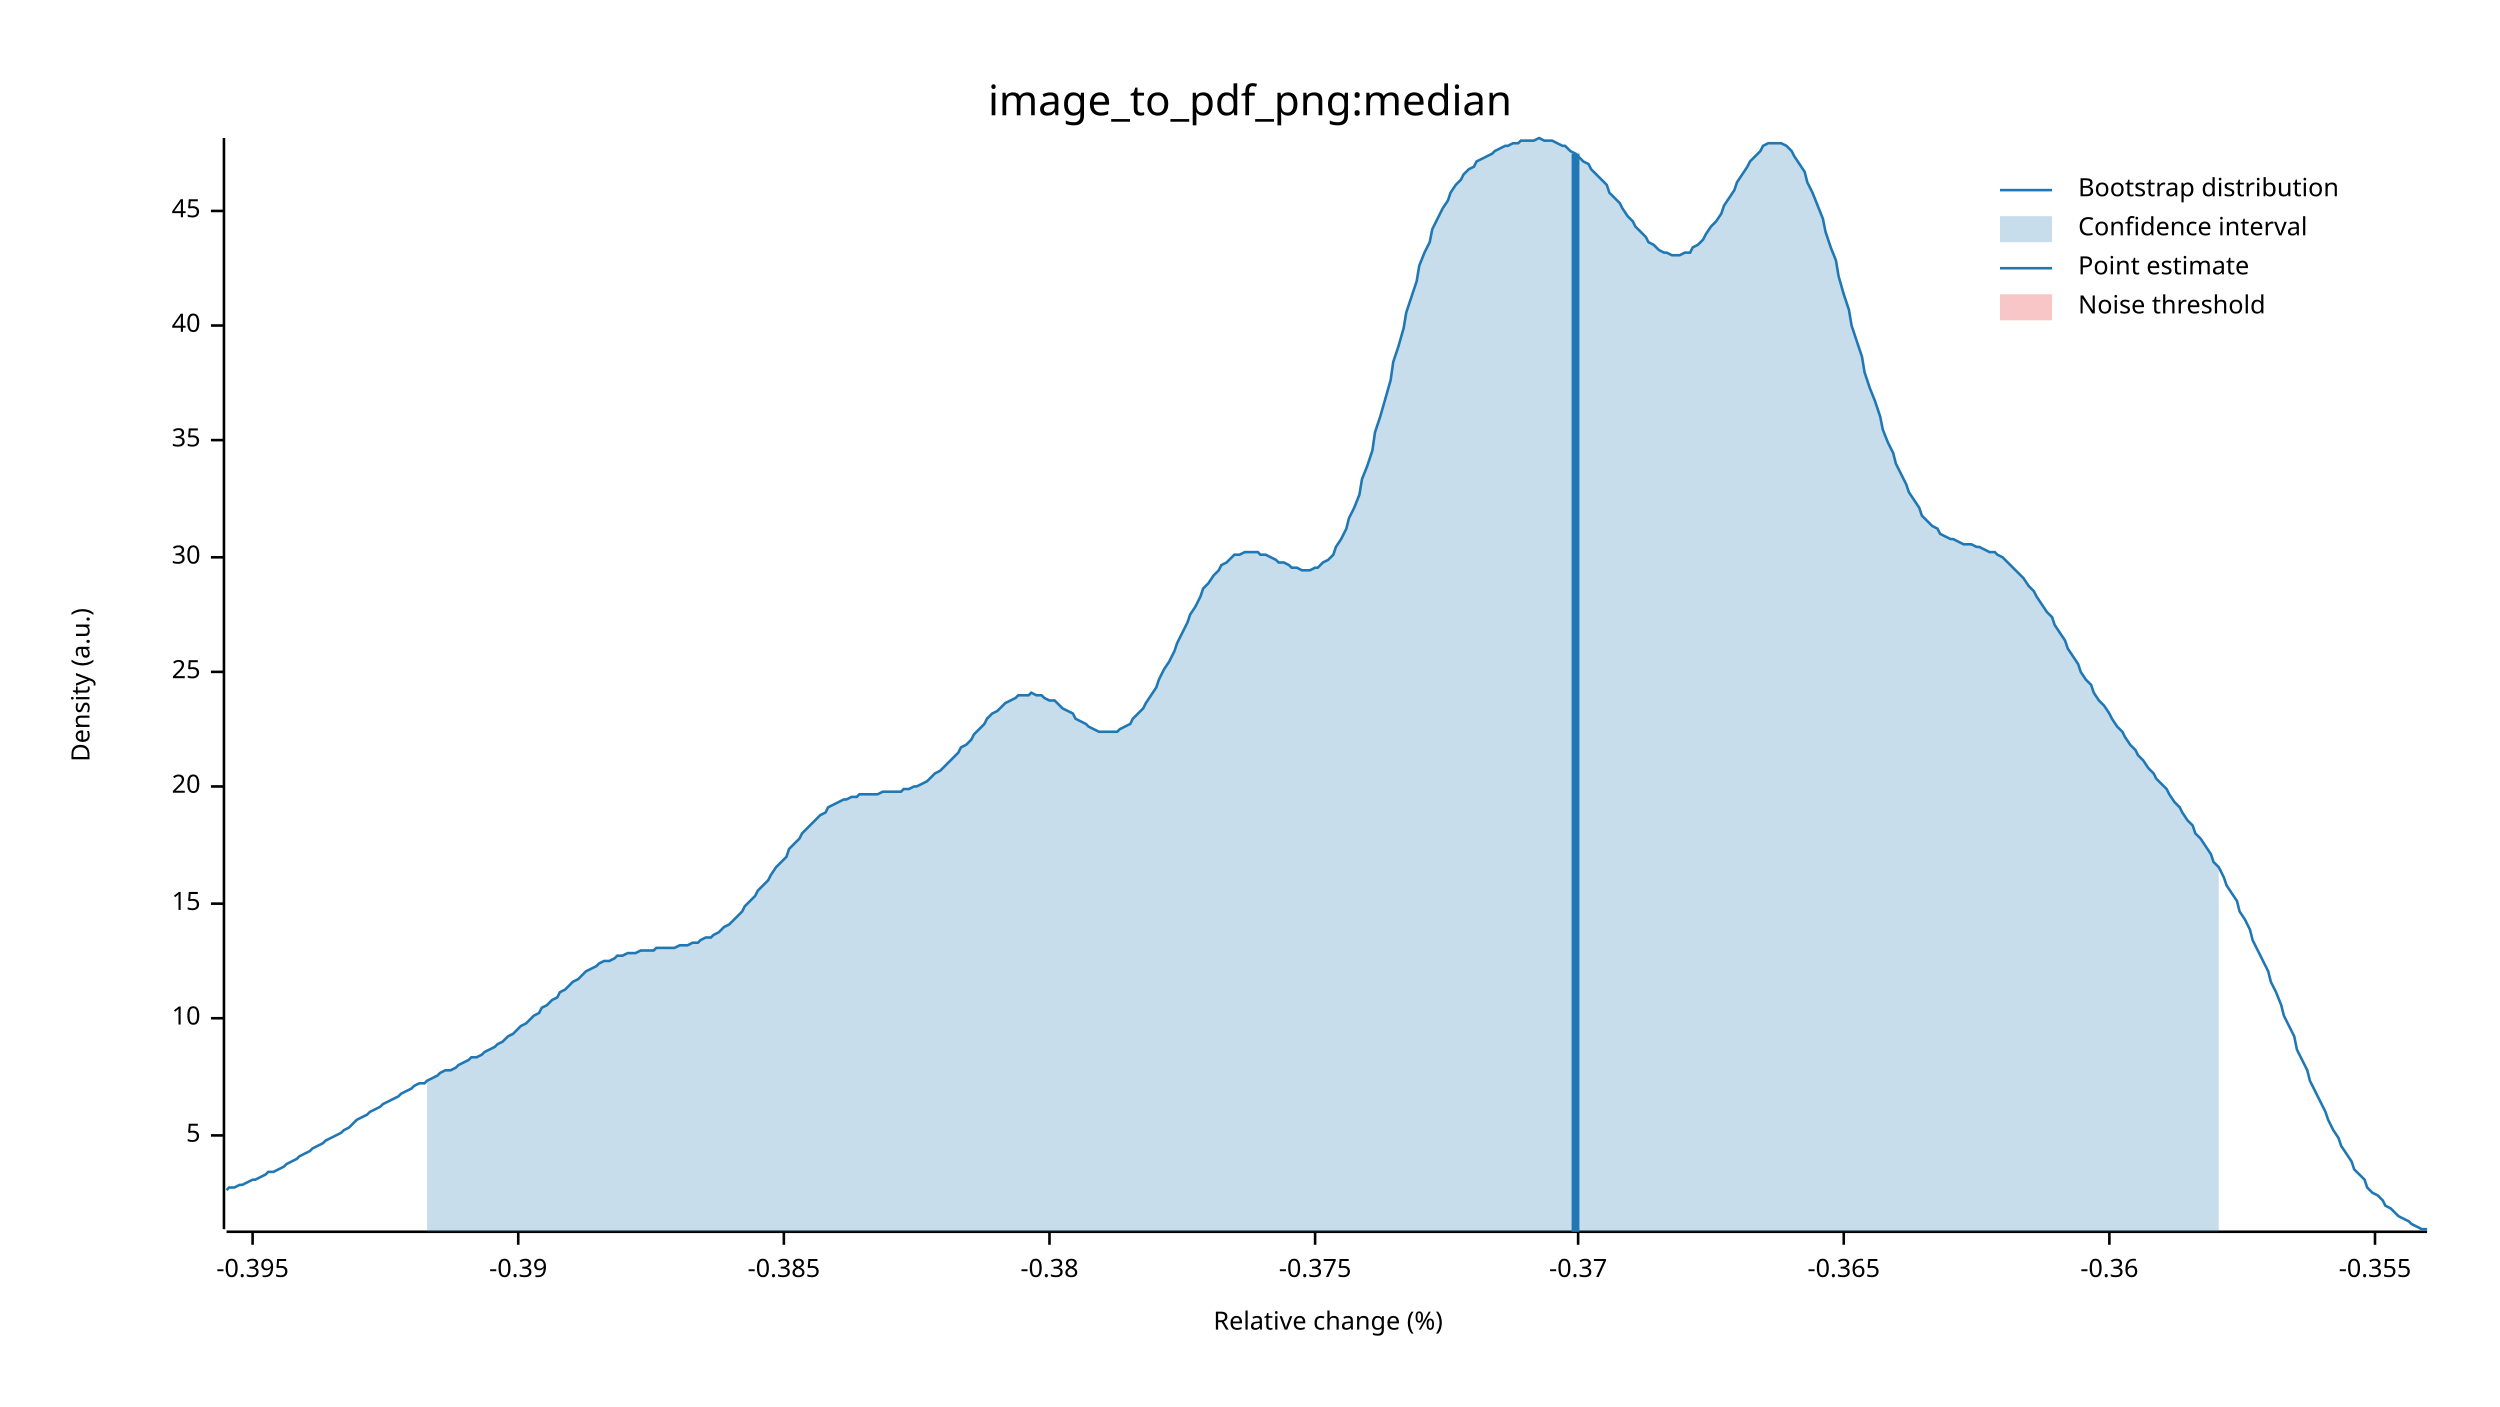
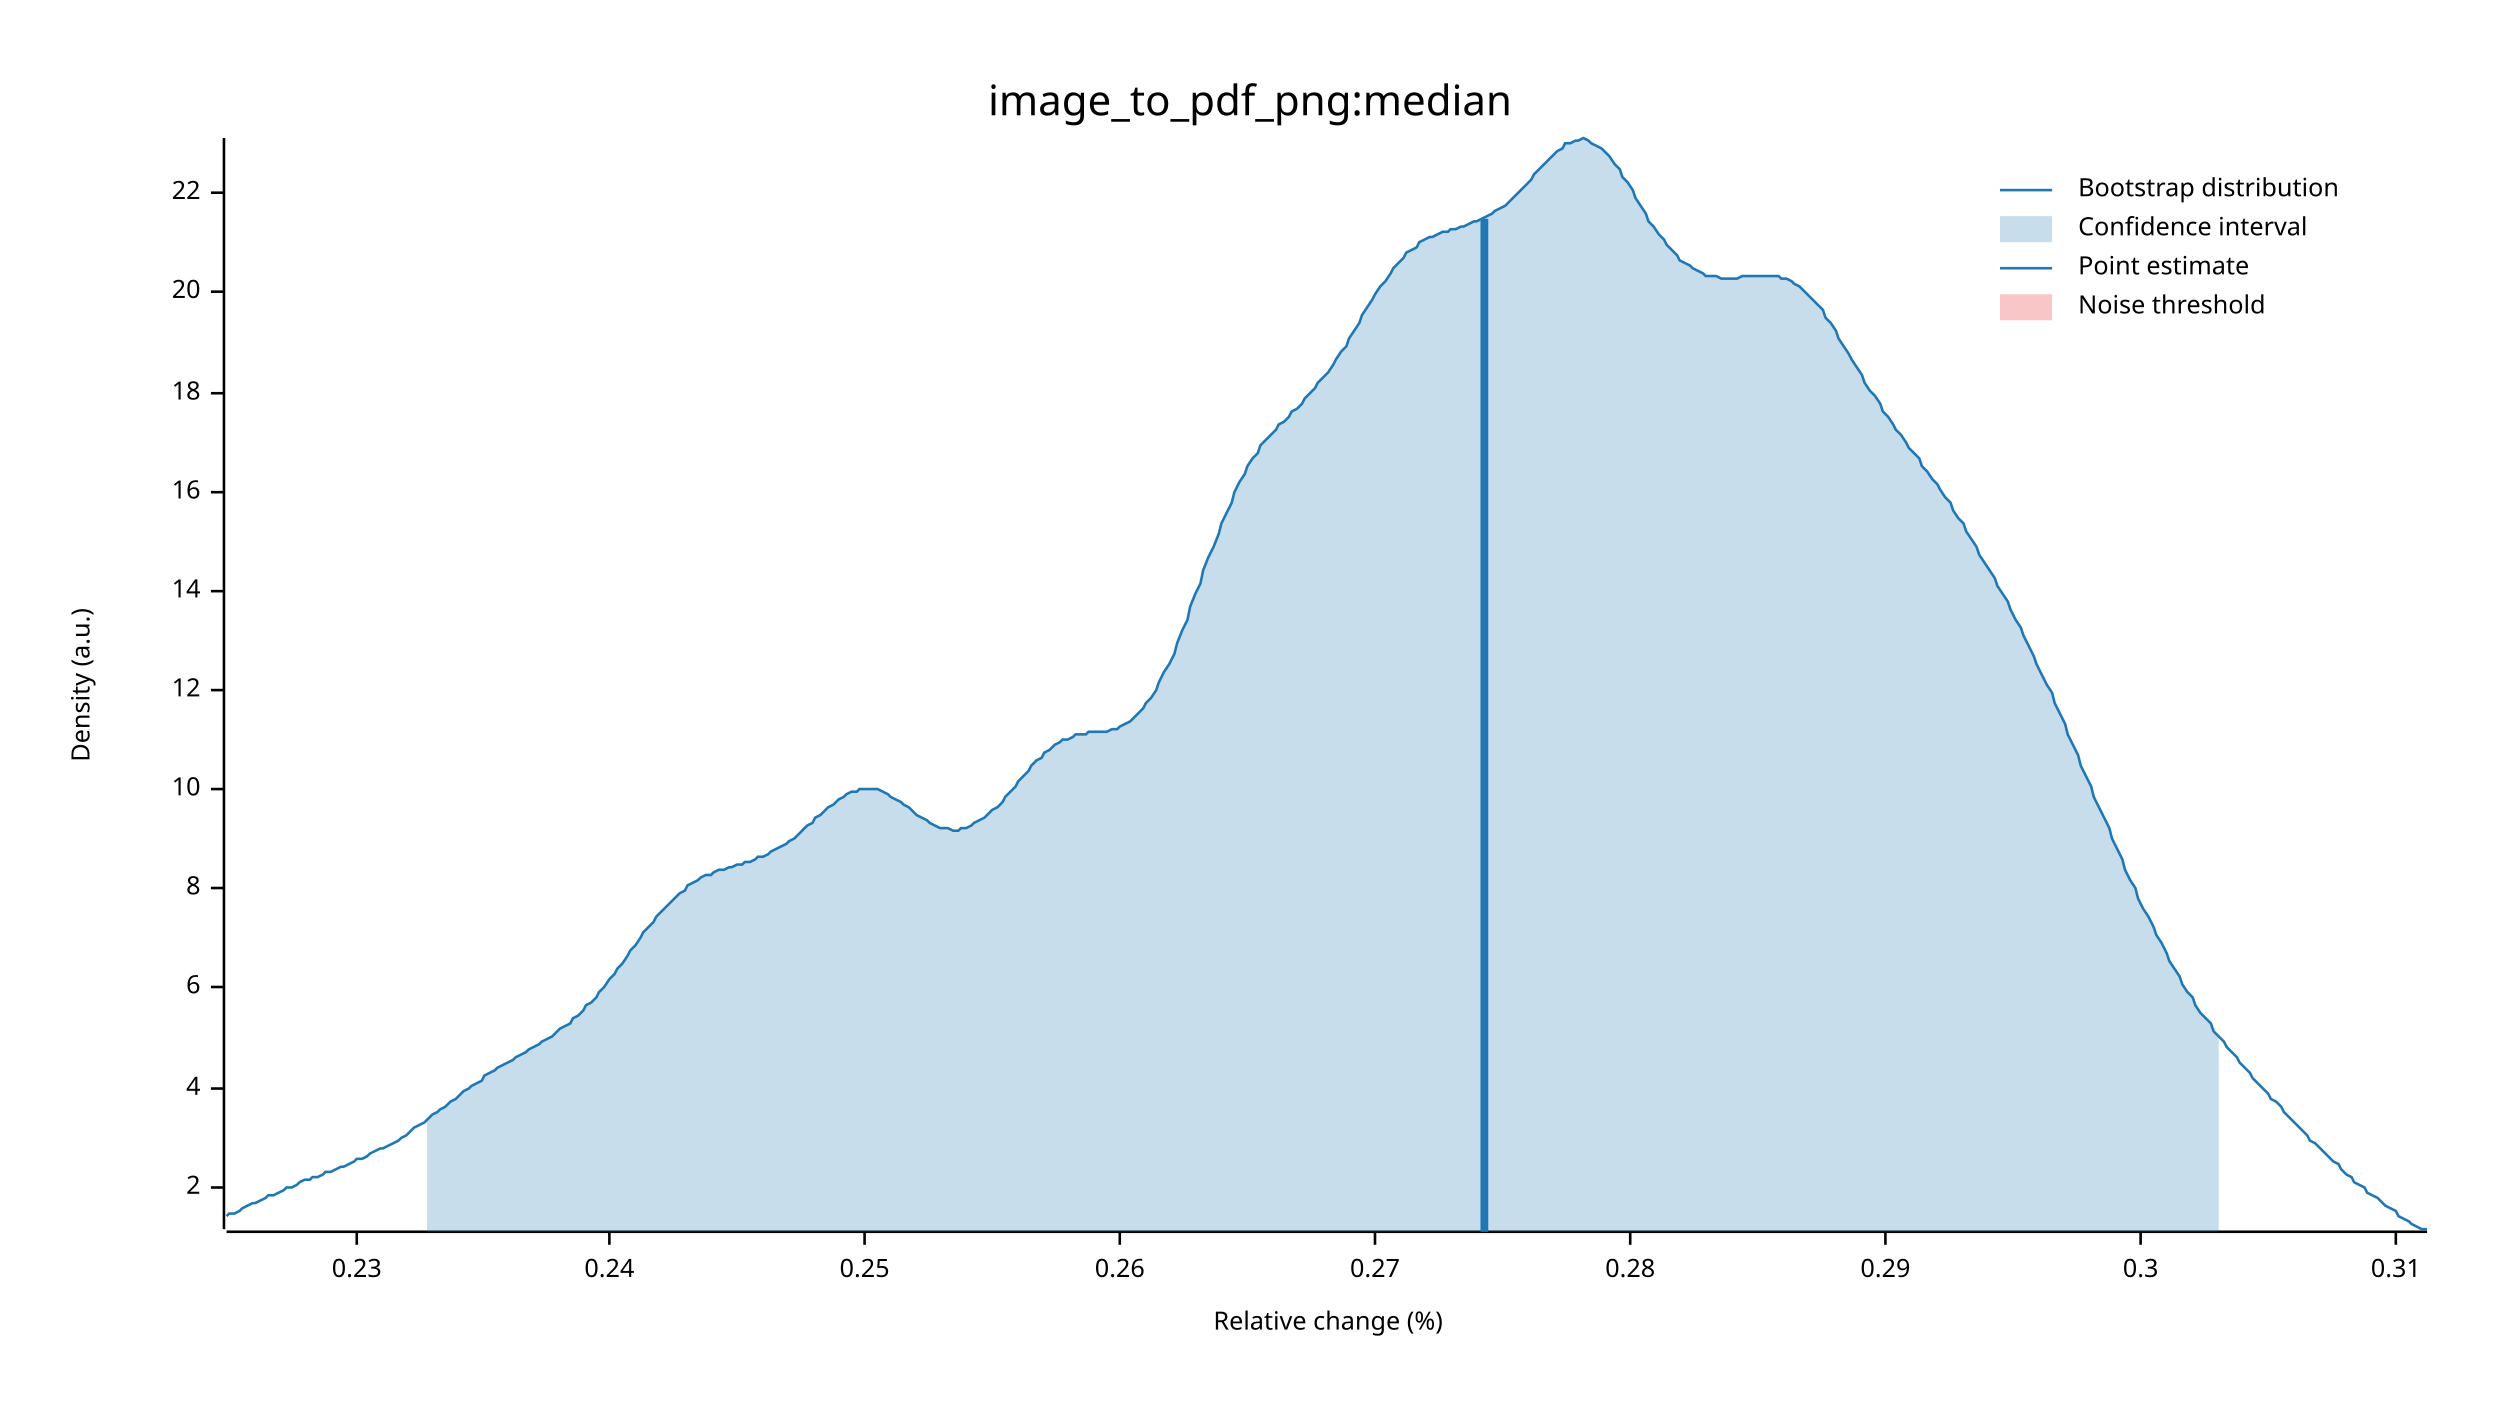
<svg xmlns="http://www.w3.org/2000/svg" width="960" height="540" viewBox="0 0 960 540">
  <text x="480" y="32" dy="0.76em" text-anchor="middle" font-family="sans-serif" font-size="16.129" opacity="1" fill="#000000">
image_to_pdf_png:median
</text>
  <text x="27" y="263" dy="0.76em" text-anchor="middle" font-family="sans-serif" font-size="9.677" opacity="1" fill="#000000" transform="rotate(270, 27, 263)">
Density (a.u.)
</text>
  <text x="510" y="513" dy="-0.5ex" text-anchor="middle" font-family="sans-serif" font-size="9.677" opacity="1" fill="#000000">
Relative change (%)
</text>
  <polyline fill="none" opacity="1" stroke="#000000" stroke-width="1" points="86,53 86,472 " />
-   <text x="77" y="436" dy="0.5ex" text-anchor="end" font-family="sans-serif" font-size="9.677" opacity="1" fill="#000000">
- 5
+   <text x="77" y="456" dy="0.5ex" text-anchor="end" font-family="sans-serif" font-size="9.677" opacity="1" fill="#000000">
+ 2
</text>
-   <polyline fill="none" opacity="1" stroke="#000000" stroke-width="1" points="81,436 86,436 " />
-   <text x="77" y="391" dy="0.5ex" text-anchor="end" font-family="sans-serif" font-size="9.677" opacity="1" fill="#000000">
+   <polyline fill="none" opacity="1" stroke="#000000" stroke-width="1" points="81,456 86,456 " />
+   <text x="77" y="418" dy="0.5ex" text-anchor="end" font-family="sans-serif" font-size="9.677" opacity="1" fill="#000000">
+ 4
+ </text>
+   <polyline fill="none" opacity="1" stroke="#000000" stroke-width="1" points="81,418 86,418 " />
+   <text x="77" y="379" dy="0.5ex" text-anchor="end" font-family="sans-serif" font-size="9.677" opacity="1" fill="#000000">
+ 6
+ </text>
+   <polyline fill="none" opacity="1" stroke="#000000" stroke-width="1" points="81,379 86,379 " />
+   <text x="77" y="341" dy="0.5ex" text-anchor="end" font-family="sans-serif" font-size="9.677" opacity="1" fill="#000000">
+ 8
+ </text>
+   <polyline fill="none" opacity="1" stroke="#000000" stroke-width="1" points="81,341 86,341 " />
+   <text x="77" y="303" dy="0.5ex" text-anchor="end" font-family="sans-serif" font-size="9.677" opacity="1" fill="#000000">
10
</text>
-   <polyline fill="none" opacity="1" stroke="#000000" stroke-width="1" points="81,391 86,391 " />
-   <text x="77" y="347" dy="0.5ex" text-anchor="end" font-family="sans-serif" font-size="9.677" opacity="1" fill="#000000">
- 15
+   <polyline fill="none" opacity="1" stroke="#000000" stroke-width="1" points="81,303 86,303 " />
+   <text x="77" y="265" dy="0.5ex" text-anchor="end" font-family="sans-serif" font-size="9.677" opacity="1" fill="#000000">
+ 12
</text>
-   <polyline fill="none" opacity="1" stroke="#000000" stroke-width="1" points="81,347 86,347 " />
-   <text x="77" y="302" dy="0.5ex" text-anchor="end" font-family="sans-serif" font-size="9.677" opacity="1" fill="#000000">
+   <polyline fill="none" opacity="1" stroke="#000000" stroke-width="1" points="81,265 86,265 " />
+   <text x="77" y="227" dy="0.5ex" text-anchor="end" font-family="sans-serif" font-size="9.677" opacity="1" fill="#000000">
+ 14
+ </text>
+   <polyline fill="none" opacity="1" stroke="#000000" stroke-width="1" points="81,227 86,227 " />
+   <text x="77" y="189" dy="0.5ex" text-anchor="end" font-family="sans-serif" font-size="9.677" opacity="1" fill="#000000">
+ 16
+ </text>
+   <polyline fill="none" opacity="1" stroke="#000000" stroke-width="1" points="81,189 86,189 " />
+   <text x="77" y="151" dy="0.5ex" text-anchor="end" font-family="sans-serif" font-size="9.677" opacity="1" fill="#000000">
+ 18
+ </text>
+   <polyline fill="none" opacity="1" stroke="#000000" stroke-width="1" points="81,151 86,151 " />
+   <text x="77" y="112" dy="0.5ex" text-anchor="end" font-family="sans-serif" font-size="9.677" opacity="1" fill="#000000">
20
</text>
-   <polyline fill="none" opacity="1" stroke="#000000" stroke-width="1" points="81,302 86,302 " />
-   <text x="77" y="258" dy="0.5ex" text-anchor="end" font-family="sans-serif" font-size="9.677" opacity="1" fill="#000000">
- 25
+   <polyline fill="none" opacity="1" stroke="#000000" stroke-width="1" points="81,112 86,112 " />
+   <text x="77" y="74" dy="0.5ex" text-anchor="end" font-family="sans-serif" font-size="9.677" opacity="1" fill="#000000">
+ 22
</text>
-   <polyline fill="none" opacity="1" stroke="#000000" stroke-width="1" points="81,258 86,258 " />
-   <text x="77" y="214" dy="0.5ex" text-anchor="end" font-family="sans-serif" font-size="9.677" opacity="1" fill="#000000">
- 30
+   <polyline fill="none" opacity="1" stroke="#000000" stroke-width="1" points="81,74 86,74 " />
+   <polyline fill="none" opacity="1" stroke="#000000" stroke-width="1" points="87,473 932,473 " />
+   <text x="137" y="483" dy="0.76em" text-anchor="middle" font-family="sans-serif" font-size="9.677" opacity="1" fill="#000000">
+ 0.23
</text>
-   <polyline fill="none" opacity="1" stroke="#000000" stroke-width="1" points="81,214 86,214 " />
-   <text x="77" y="169" dy="0.5ex" text-anchor="end" font-family="sans-serif" font-size="9.677" opacity="1" fill="#000000">
- 35
+   <polyline fill="none" opacity="1" stroke="#000000" stroke-width="1" points="137,473 137,478 " />
+   <text x="234" y="483" dy="0.76em" text-anchor="middle" font-family="sans-serif" font-size="9.677" opacity="1" fill="#000000">
+ 0.24
</text>
-   <polyline fill="none" opacity="1" stroke="#000000" stroke-width="1" points="81,169 86,169 " />
-   <text x="77" y="125" dy="0.5ex" text-anchor="end" font-family="sans-serif" font-size="9.677" opacity="1" fill="#000000">
- 40
+   <polyline fill="none" opacity="1" stroke="#000000" stroke-width="1" points="234,473 234,478 " />
+   <text x="332" y="483" dy="0.76em" text-anchor="middle" font-family="sans-serif" font-size="9.677" opacity="1" fill="#000000">
+ 0.25
</text>
-   <polyline fill="none" opacity="1" stroke="#000000" stroke-width="1" points="81,125 86,125 " />
-   <text x="77" y="81" dy="0.5ex" text-anchor="end" font-family="sans-serif" font-size="9.677" opacity="1" fill="#000000">
- 45
+   <polyline fill="none" opacity="1" stroke="#000000" stroke-width="1" points="332,473 332,478 " />
+   <text x="430" y="483" dy="0.76em" text-anchor="middle" font-family="sans-serif" font-size="9.677" opacity="1" fill="#000000">
+ 0.26
</text>
-   <polyline fill="none" opacity="1" stroke="#000000" stroke-width="1" points="81,81 86,81 " />
-   <polyline fill="none" opacity="1" stroke="#000000" stroke-width="1" points="87,473 932,473 " />
-   <text x="97" y="483" dy="0.76em" text-anchor="middle" font-family="sans-serif" font-size="9.677" opacity="1" fill="#000000">
- -0.395
+   <polyline fill="none" opacity="1" stroke="#000000" stroke-width="1" points="430,473 430,478 " />
+   <text x="528" y="483" dy="0.76em" text-anchor="middle" font-family="sans-serif" font-size="9.677" opacity="1" fill="#000000">
+ 0.27
</text>
-   <polyline fill="none" opacity="1" stroke="#000000" stroke-width="1" points="97,473 97,478 " />
-   <text x="199" y="483" dy="0.76em" text-anchor="middle" font-family="sans-serif" font-size="9.677" opacity="1" fill="#000000">
- -0.39
+   <polyline fill="none" opacity="1" stroke="#000000" stroke-width="1" points="528,473 528,478 " />
+   <text x="626" y="483" dy="0.76em" text-anchor="middle" font-family="sans-serif" font-size="9.677" opacity="1" fill="#000000">
+ 0.28
</text>
-   <polyline fill="none" opacity="1" stroke="#000000" stroke-width="1" points="199,473 199,478 " />
-   <text x="301" y="483" dy="0.76em" text-anchor="middle" font-family="sans-serif" font-size="9.677" opacity="1" fill="#000000">
- -0.385
+   <polyline fill="none" opacity="1" stroke="#000000" stroke-width="1" points="626,473 626,478 " />
+   <text x="724" y="483" dy="0.76em" text-anchor="middle" font-family="sans-serif" font-size="9.677" opacity="1" fill="#000000">
+ 0.29
</text>
-   <polyline fill="none" opacity="1" stroke="#000000" stroke-width="1" points="301,473 301,478 " />
-   <text x="403" y="483" dy="0.76em" text-anchor="middle" font-family="sans-serif" font-size="9.677" opacity="1" fill="#000000">
- -0.38
+   <polyline fill="none" opacity="1" stroke="#000000" stroke-width="1" points="724,473 724,478 " />
+   <text x="822" y="483" dy="0.76em" text-anchor="middle" font-family="sans-serif" font-size="9.677" opacity="1" fill="#000000">
+ 0.3
</text>
-   <polyline fill="none" opacity="1" stroke="#000000" stroke-width="1" points="403,473 403,478 " />
-   <text x="505" y="483" dy="0.76em" text-anchor="middle" font-family="sans-serif" font-size="9.677" opacity="1" fill="#000000">
- -0.375
+   <polyline fill="none" opacity="1" stroke="#000000" stroke-width="1" points="822,473 822,478 " />
+   <text x="920" y="483" dy="0.76em" text-anchor="middle" font-family="sans-serif" font-size="9.677" opacity="1" fill="#000000">
+ 0.31
</text>
-   <polyline fill="none" opacity="1" stroke="#000000" stroke-width="1" points="505,473 505,478 " />
-   <text x="606" y="483" dy="0.76em" text-anchor="middle" font-family="sans-serif" font-size="9.677" opacity="1" fill="#000000">
- -0.37
- </text>
-   <polyline fill="none" opacity="1" stroke="#000000" stroke-width="1" points="606,473 606,478 " />
-   <text x="708" y="483" dy="0.76em" text-anchor="middle" font-family="sans-serif" font-size="9.677" opacity="1" fill="#000000">
- -0.365
- </text>
-   <polyline fill="none" opacity="1" stroke="#000000" stroke-width="1" points="708,473 708,478 " />
-   <text x="810" y="483" dy="0.76em" text-anchor="middle" font-family="sans-serif" font-size="9.677" opacity="1" fill="#000000">
- -0.36
- </text>
-   <polyline fill="none" opacity="1" stroke="#000000" stroke-width="1" points="810,473 810,478 " />
-   <text x="912" y="483" dy="0.76em" text-anchor="middle" font-family="sans-serif" font-size="9.677" opacity="1" fill="#000000">
- -0.355
- </text>
-   <polyline fill="none" opacity="1" stroke="#000000" stroke-width="1" points="912,473 912,478 " />
-   <polyline fill="none" opacity="1" stroke="#1F78B4" stroke-width="1" points="87,457 88,456 90,456 92,455 93,455 95,454 97,453 98,453 100,452 102,451 103,450 105,450 107,449 109,448 110,447 112,446 114,445 115,444 117,443 119,442 120,441 122,440 124,439 125,438 127,437 129,436 131,435 132,434 134,433 136,431 137,430 139,429 141,428 142,427 144,426 146,425 147,424 149,423 151,422 153,421 154,420 156,419 158,418 159,417 161,416 163,416 164,415 166,414 168,413 169,412 171,411 173,411 175,410 176,409 178,408 180,407 181,406 183,406 185,405 186,404 188,403 190,402 191,401 193,400 195,398 197,397 198,396 200,394 202,393 203,392 205,390 207,389 208,387 210,386 212,384 214,383 215,381 217,380 219,378 220,377 222,376 224,374 225,373 227,372 229,371 230,370 232,369 234,369 236,368 237,367 239,367 241,366 242,366 244,366 246,365 247,365 249,365 251,365 252,364 254,364 256,364 258,364 259,364 261,363 263,363 264,363 266,362 268,362 269,361 271,360 273,360 274,359 276,358 278,356 280,355 281,354 283,352 285,350 286,348 288,346 290,344 291,342 293,340 295,338 296,336 298,333 300,331 302,329 303,326 305,324 307,322 308,320 310,318 312,316 313,315 315,313 317,312 318,310 320,309 322,308 324,307 325,307 327,306 329,306 330,305 332,305 334,305 335,305 337,305 339,304 341,304 342,304 344,304 346,304 347,303 349,303 351,302 352,302 354,301 356,300 357,299 359,297 361,296 363,294 364,293 366,291 368,289 369,287 371,286 373,284 374,282 376,280 378,278 379,276 381,274 383,273 385,271 386,270 388,269 390,268 391,267 393,267 395,267 396,266 398,267 400,267 401,268 403,269 405,269 407,271 408,272 410,273 412,274 413,276 415,277 417,278 418,279 420,280 422,281 423,281 425,281 427,281 429,281 430,280 432,279 434,278 435,276 437,274 439,272 440,270 442,267 444,264 445,261 447,257 449,254 451,250 452,247 454,243 456,239 457,236 459,233 461,229 462,226 464,224 466,221 468,219 469,217 471,216 473,214 474,213 476,213 478,212 479,212 481,212 483,212 484,213 486,213 488,214 490,215 491,216 493,216 495,217 496,218 498,218 500,219 501,219 503,219 505,218 506,218 508,216 510,215 512,213 513,210 515,207 517,203 518,199 520,195 522,190 523,184 525,179 527,173 528,166 530,160 532,153 534,146 535,139 537,133 539,126 540,120 542,114 544,108 545,102 547,97 549,93 550,88 552,84 554,80 556,77 557,74 559,71 561,69 562,67 564,65 566,64 567,62 569,61 571,60 573,59 574,58 576,57 578,56 579,56 581,55 583,55 584,54 586,54 588,54 589,54 591,53 593,54 595,54 596,54 598,55 600,56 601,56 603,58 605,59 606,60 608,62 610,63 611,65 613,67 615,69 617,71 618,74 620,76 622,78 623,80 625,83 627,85 628,87 630,89 632,91 633,93 635,94 637,96 639,97 640,97 642,98 644,98 645,98 647,97 649,97 650,95 652,94 654,92 655,90 657,87 659,85 661,82 662,79 664,76 666,73 667,70 669,67 671,64 672,62 674,60 676,58 677,56 679,55 681,55 683,55 684,55 686,56 688,58 689,60 691,63 693,66 694,70 696,74 698,79 700,84 701,89 703,95 705,100 706,106 708,113 710,119 711,125 713,131 715,137 716,143 718,149 720,154 722,160 723,165 725,170 727,174 728,178 730,182 732,186 733,189 735,192 737,195 738,198 740,200 742,202 744,203 745,205 747,206 749,207 750,207 752,208 754,209 755,209 757,209 759,210 760,210 762,211 764,212 766,212 767,213 769,214 771,216 772,217 774,219 776,221 777,222 779,225 781,227 782,229 784,232 786,235 788,237 789,240 791,243 793,246 794,249 796,252 798,255 799,258 801,261 803,263 804,266 806,269 808,271 810,274 811,276 813,279 815,281 816,283 818,286 820,288 821,290 823,292 825,295 827,297 828,299 830,301 832,303 833,305 835,308 837,310 838,312 840,315 842,317 843,320 845,322 847,325 849,328 850,331 852,333 854,337 855,340 857,343 859,346 860,350 862,353 864,357 865,361 867,365 869,369 871,373 872,377 874,381 876,386 877,390 879,394 881,398 882,403 884,407 886,411 887,415 889,419 891,423 893,427 894,430 896,434 898,437 899,440 901,443 903,446 904,449 906,451 908,453 909,456 911,458 913,459 915,461 916,463 918,464 920,466 921,467 923,468 925,469 926,470 928,471 930,472 932,472 " />
-   <polygon opacity="0.25" fill="#1F78B4" points="164,415 166,414 168,413 169,412 171,411 173,411 175,410 176,409 178,408 180,407 181,406 183,406 185,405 186,404 188,403 190,402 191,401 193,400 195,398 197,397 198,396 200,394 202,393 203,392 205,390 207,389 208,387 210,386 212,384 214,383 215,381 217,380 219,378 220,377 222,376 224,374 225,373 227,372 229,371 230,370 232,369 234,369 236,368 237,367 239,367 241,366 242,366 244,366 246,365 247,365 249,365 251,365 252,364 254,364 256,364 258,364 259,364 261,363 263,363 264,363 266,362 268,362 269,361 271,360 273,360 274,359 276,358 278,356 280,355 281,354 283,352 285,350 286,348 288,346 290,344 291,342 293,340 295,338 296,336 298,333 300,331 302,329 303,326 305,324 307,322 308,320 310,318 312,316 313,315 315,313 317,312 318,310 320,309 322,308 324,307 325,307 327,306 329,306 330,305 332,305 334,305 335,305 337,305 339,304 341,304 342,304 344,304 346,304 347,303 349,303 351,302 352,302 354,301 356,300 357,299 359,297 361,296 363,294 364,293 366,291 368,289 369,287 371,286 373,284 374,282 376,280 378,278 379,276 381,274 383,273 385,271 386,270 388,269 390,268 391,267 393,267 395,267 396,266 398,267 400,267 401,268 403,269 405,269 407,271 408,272 410,273 412,274 413,276 415,277 417,278 418,279 420,280 422,281 423,281 425,281 427,281 429,281 430,280 432,279 434,278 435,276 437,274 439,272 440,270 442,267 444,264 445,261 447,257 449,254 451,250 452,247 454,243 456,239 457,236 459,233 461,229 462,226 464,224 466,221 468,219 469,217 471,216 473,214 474,213 476,213 478,212 479,212 481,212 483,212 484,213 486,213 488,214 490,215 491,216 493,216 495,217 496,218 498,218 500,219 501,219 503,219 505,218 506,218 508,216 510,215 512,213 513,210 515,207 517,203 518,199 520,195 522,190 523,184 525,179 527,173 528,166 530,160 532,153 534,146 535,139 537,133 539,126 540,120 542,114 544,108 545,102 547,97 549,93 550,88 552,84 554,80 556,77 557,74 559,71 561,69 562,67 564,65 566,64 567,62 569,61 571,60 573,59 574,58 576,57 578,56 579,56 581,55 583,55 584,54 586,54 588,54 589,54 591,53 593,54 595,54 596,54 598,55 600,56 601,56 603,58 605,59 606,60 608,62 610,63 611,65 613,67 615,69 617,71 618,74 620,76 622,78 623,80 625,83 627,85 628,87 630,89 632,91 633,93 635,94 637,96 639,97 640,97 642,98 644,98 645,98 647,97 649,97 650,95 652,94 654,92 655,90 657,87 659,85 661,82 662,79 664,76 666,73 667,70 669,67 671,64 672,62 674,60 676,58 677,56 679,55 681,55 683,55 684,55 686,56 688,58 689,60 691,63 693,66 694,70 696,74 698,79 700,84 701,89 703,95 705,100 706,106 708,113 710,119 711,125 713,131 715,137 716,143 718,149 720,154 722,160 723,165 725,170 727,174 728,178 730,182 732,186 733,189 735,192 737,195 738,198 740,200 742,202 744,203 745,205 747,206 749,207 750,207 752,208 754,209 755,209 757,209 759,210 760,210 762,211 764,212 766,212 767,213 769,214 771,216 772,217 774,219 776,221 777,222 779,225 781,227 782,229 784,232 786,235 788,237 789,240 791,243 793,246 794,249 796,252 798,255 799,258 801,261 803,263 804,266 806,269 808,271 810,274 811,276 813,279 815,281 816,283 818,286 820,288 821,290 823,292 825,295 827,297 828,299 830,301 832,303 833,305 835,308 837,310 838,312 840,315 842,317 843,320 845,322 847,325 849,328 850,331 852,333 852,473 164,473 " />
-   <polyline fill="none" opacity="1" stroke="#1F78B4" stroke-width="3" points="605,473 605,59 " />
+   <polyline fill="none" opacity="1" stroke="#000000" stroke-width="1" points="920,473 920,478 " />
+   <polyline fill="none" opacity="1" stroke="#1F78B4" stroke-width="1" points="87,467 88,466 90,466 92,465 93,464 95,463 97,462 98,462 100,461 102,460 103,459 105,459 107,458 109,457 110,456 112,456 114,455 115,454 117,453 119,453 120,452 122,452 124,451 125,450 127,450 129,449 131,448 132,448 134,447 136,446 137,445 139,445 141,444 142,443 144,442 146,441 147,441 149,440 151,439 153,438 154,437 156,436 158,434 159,433 161,432 163,431 164,430 166,428 168,427 169,426 171,425 173,423 175,422 176,421 178,419 180,418 181,417 183,416 185,415 186,413 188,412 190,411 191,410 193,409 195,408 197,407 198,406 200,405 202,404 203,403 205,402 207,401 208,400 210,399 212,398 214,396 215,395 217,394 219,393 220,391 222,390 224,388 225,386 227,385 229,383 230,381 232,379 234,376 236,374 237,372 239,370 241,367 242,365 244,363 246,360 247,358 249,356 251,354 252,352 254,350 256,348 258,346 259,345 261,343 263,342 264,340 266,339 268,338 269,337 271,336 273,336 274,335 276,334 278,334 280,333 281,333 283,332 285,332 286,331 288,331 290,330 291,329 293,329 295,328 296,327 298,326 300,325 302,324 303,323 305,322 307,320 308,319 310,317 312,316 313,314 315,313 317,311 318,310 320,309 322,307 324,306 325,305 327,304 329,304 330,303 332,303 334,303 335,303 337,303 339,304 341,305 342,306 344,307 346,308 347,309 349,310 351,312 352,313 354,314 356,315 357,316 359,317 361,318 363,318 364,318 366,319 368,319 369,318 371,318 373,317 374,316 376,315 378,314 379,313 381,311 383,310 385,308 386,306 388,304 390,302 391,300 393,298 395,296 396,294 398,292 400,291 401,289 403,288 405,286 407,285 408,284 410,284 412,283 413,282 415,282 417,282 418,281 420,281 422,281 423,281 425,281 427,280 429,280 430,279 432,278 434,277 435,276 437,274 439,272 440,270 442,268 444,265 445,262 447,258 449,255 451,251 452,247 454,242 456,238 457,233 459,228 461,224 462,219 464,214 466,210 468,205 469,201 471,197 473,193 474,189 476,185 478,182 479,179 481,176 483,174 484,171 486,169 488,167 490,165 491,163 493,162 495,160 496,158 498,157 500,155 501,153 503,151 505,149 506,147 508,145 510,143 512,140 513,138 515,135 517,133 518,130 520,127 522,124 523,121 525,118 527,115 528,113 530,110 532,108 534,105 535,103 537,101 539,99 540,97 542,96 544,95 545,93 547,92 549,91 550,91 552,90 554,89 556,89 557,88 559,88 561,87 562,87 564,86 566,85 567,85 569,84 571,83 573,82 574,81 576,80 578,79 579,78 581,76 583,74 584,73 586,71 588,69 589,67 591,65 593,63 595,61 596,60 598,58 600,57 601,55 603,55 605,54 606,54 608,53 610,54 611,55 613,56 615,57 617,59 618,60 620,63 622,65 623,68 625,70 627,73 628,76 630,79 632,82 633,85 635,87 637,90 639,92 640,94 642,96 644,98 645,100 647,101 649,102 650,103 652,104 654,105 655,106 657,106 659,106 661,107 662,107 664,107 666,107 667,107 669,106 671,106 672,106 674,106 676,106 677,106 679,106 681,106 683,106 684,107 686,107 688,108 689,109 691,110 693,112 694,113 696,115 698,117 700,119 701,122 703,124 705,127 706,130 708,133 710,136 711,138 713,141 715,144 716,147 718,150 720,152 722,155 723,158 725,160 727,163 728,165 730,167 732,170 733,172 735,174 737,176 738,179 740,181 742,184 744,186 745,188 747,191 749,193 750,196 752,199 754,201 755,204 757,207 759,210 760,213 762,216 764,219 766,222 767,225 769,228 771,231 772,234 774,238 776,241 777,244 779,248 781,252 782,255 784,259 786,263 788,266 789,270 791,274 793,278 794,282 796,286 798,290 799,294 801,298 803,302 804,306 806,310 808,314 810,318 811,322 813,326 815,330 816,334 818,338 820,341 821,345 823,349 825,352 827,356 828,359 830,362 832,366 833,369 835,372 837,375 838,378 840,381 842,383 843,386 845,389 847,391 849,393 850,396 852,398 854,400 855,402 857,404 859,406 860,408 862,410 864,412 865,414 867,416 869,418 871,420 872,422 874,423 876,425 877,427 879,429 881,431 882,432 884,434 886,436 887,438 889,439 891,441 893,443 894,444 896,446 898,447 899,449 901,451 903,452 904,454 906,455 908,456 909,458 911,459 913,460 915,462 916,463 918,464 920,465 921,467 923,468 925,469 926,470 928,471 930,472 932,472 " />
+   <polygon opacity="0.25" fill="#1F78B4" points="164,430 166,428 168,427 169,426 171,425 173,423 175,422 176,421 178,419 180,418 181,417 183,416 185,415 186,413 188,412 190,411 191,410 193,409 195,408 197,407 198,406 200,405 202,404 203,403 205,402 207,401 208,400 210,399 212,398 214,396 215,395 217,394 219,393 220,391 222,390 224,388 225,386 227,385 229,383 230,381 232,379 234,376 236,374 237,372 239,370 241,367 242,365 244,363 246,360 247,358 249,356 251,354 252,352 254,350 256,348 258,346 259,345 261,343 263,342 264,340 266,339 268,338 269,337 271,336 273,336 274,335 276,334 278,334 280,333 281,333 283,332 285,332 286,331 288,331 290,330 291,329 293,329 295,328 296,327 298,326 300,325 302,324 303,323 305,322 307,320 308,319 310,317 312,316 313,314 315,313 317,311 318,310 320,309 322,307 324,306 325,305 327,304 329,304 330,303 332,303 334,303 335,303 337,303 339,304 341,305 342,306 344,307 346,308 347,309 349,310 351,312 352,313 354,314 356,315 357,316 359,317 361,318 363,318 364,318 366,319 368,319 369,318 371,318 373,317 374,316 376,315 378,314 379,313 381,311 383,310 385,308 386,306 388,304 390,302 391,300 393,298 395,296 396,294 398,292 400,291 401,289 403,288 405,286 407,285 408,284 410,284 412,283 413,282 415,282 417,282 418,281 420,281 422,281 423,281 425,281 427,280 429,280 430,279 432,278 434,277 435,276 437,274 439,272 440,270 442,268 444,265 445,262 447,258 449,255 451,251 452,247 454,242 456,238 457,233 459,228 461,224 462,219 464,214 466,210 468,205 469,201 471,197 473,193 474,189 476,185 478,182 479,179 481,176 483,174 484,171 486,169 488,167 490,165 491,163 493,162 495,160 496,158 498,157 500,155 501,153 503,151 505,149 506,147 508,145 510,143 512,140 513,138 515,135 517,133 518,130 520,127 522,124 523,121 525,118 527,115 528,113 530,110 532,108 534,105 535,103 537,101 539,99 540,97 542,96 544,95 545,93 547,92 549,91 550,91 552,90 554,89 556,89 557,88 559,88 561,87 562,87 564,86 566,85 567,85 569,84 571,83 573,82 574,81 576,80 578,79 579,78 581,76 583,74 584,73 586,71 588,69 589,67 591,65 593,63 595,61 596,60 598,58 600,57 601,55 603,55 605,54 606,54 608,53 610,54 611,55 613,56 615,57 617,59 618,60 620,63 622,65 623,68 625,70 627,73 628,76 630,79 632,82 633,85 635,87 637,90 639,92 640,94 642,96 644,98 645,100 647,101 649,102 650,103 652,104 654,105 655,106 657,106 659,106 661,107 662,107 664,107 666,107 667,107 669,106 671,106 672,106 674,106 676,106 677,106 679,106 681,106 683,106 684,107 686,107 688,108 689,109 691,110 693,112 694,113 696,115 698,117 700,119 701,122 703,124 705,127 706,130 708,133 710,136 711,138 713,141 715,144 716,147 718,150 720,152 722,155 723,158 725,160 727,163 728,165 730,167 732,170 733,172 735,174 737,176 738,179 740,181 742,184 744,186 745,188 747,191 749,193 750,196 752,199 754,201 755,204 757,207 759,210 760,213 762,216 764,219 766,222 767,225 769,228 771,231 772,234 774,238 776,241 777,244 779,248 781,252 782,255 784,259 786,263 788,266 789,270 791,274 793,278 794,282 796,286 798,290 799,294 801,298 803,302 804,306 806,310 808,314 810,318 811,322 813,326 815,330 816,334 818,338 820,341 821,345 823,349 825,352 827,356 828,359 830,362 832,366 833,369 835,372 837,375 838,378 840,381 842,383 843,386 845,389 847,391 849,393 850,396 852,398 852,473 164,473 " />
+   <polyline fill="none" opacity="1" stroke="#1F78B4" stroke-width="3" points="570,473 570,84 " />
  <rect x="509" y="53" width="0" height="419" opacity="0.1" fill="#E31A1C" stroke="none" />
  <text x="798" y="68" dy="0.76em" text-anchor="start" font-family="sans-serif" font-size="9.677" opacity="1" fill="#000000">
Bootstrap distribution
</text>
  <text x="798" y="83" dy="0.76em" text-anchor="start" font-family="sans-serif" font-size="9.677" opacity="1" fill="#000000">
Confidence interval
</text>
  <text x="798" y="98" dy="0.76em" text-anchor="start" font-family="sans-serif" font-size="9.677" opacity="1" fill="#000000">
Point estimate
</text>
  <text x="798" y="113" dy="0.76em" text-anchor="start" font-family="sans-serif" font-size="9.677" opacity="1" fill="#000000">
Noise threshold
</text>
  <polyline fill="none" opacity="1" stroke="#1F78B4" stroke-width="1" points="768,73 788,73 " />
  <rect x="768" y="83" width="20" height="10" opacity="0.25" fill="#1F78B4" stroke="none" />
  <polyline fill="none" opacity="1" stroke="#1F78B4" stroke-width="1" points="768,103 788,103 " />
  <rect x="768" y="113" width="20" height="10" opacity="0.25" fill="#E31A1C" stroke="none" />
</svg>
